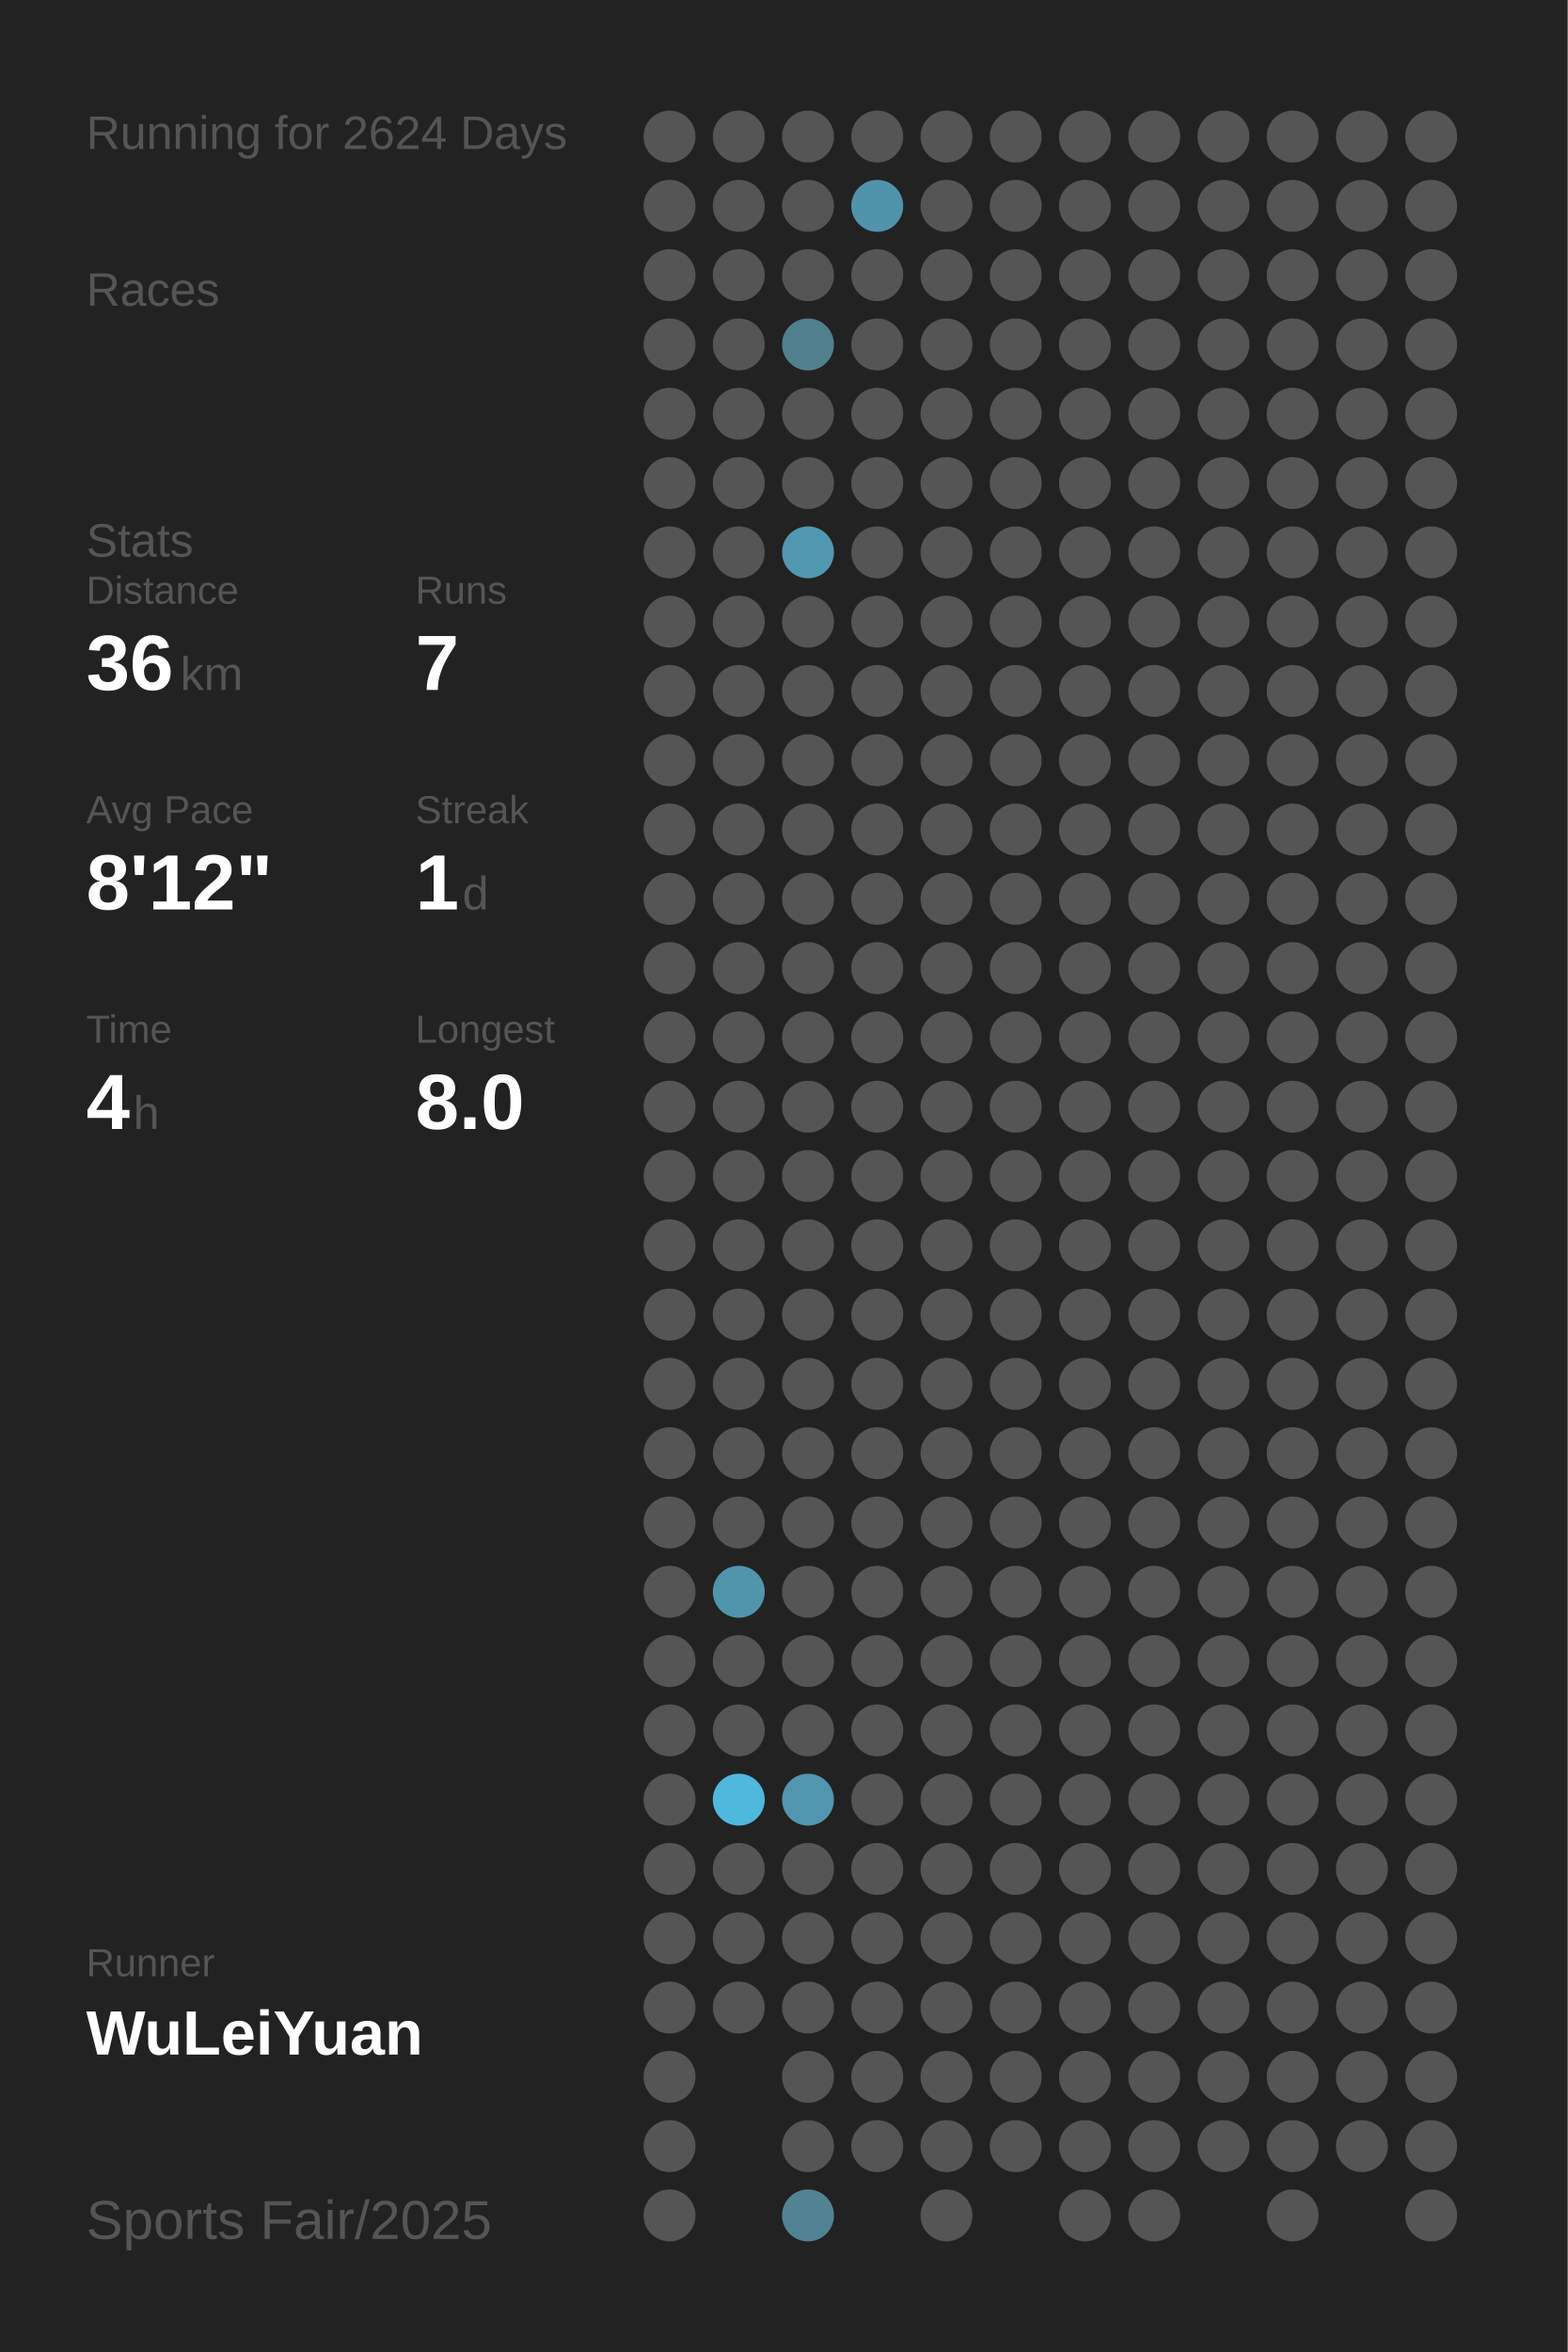
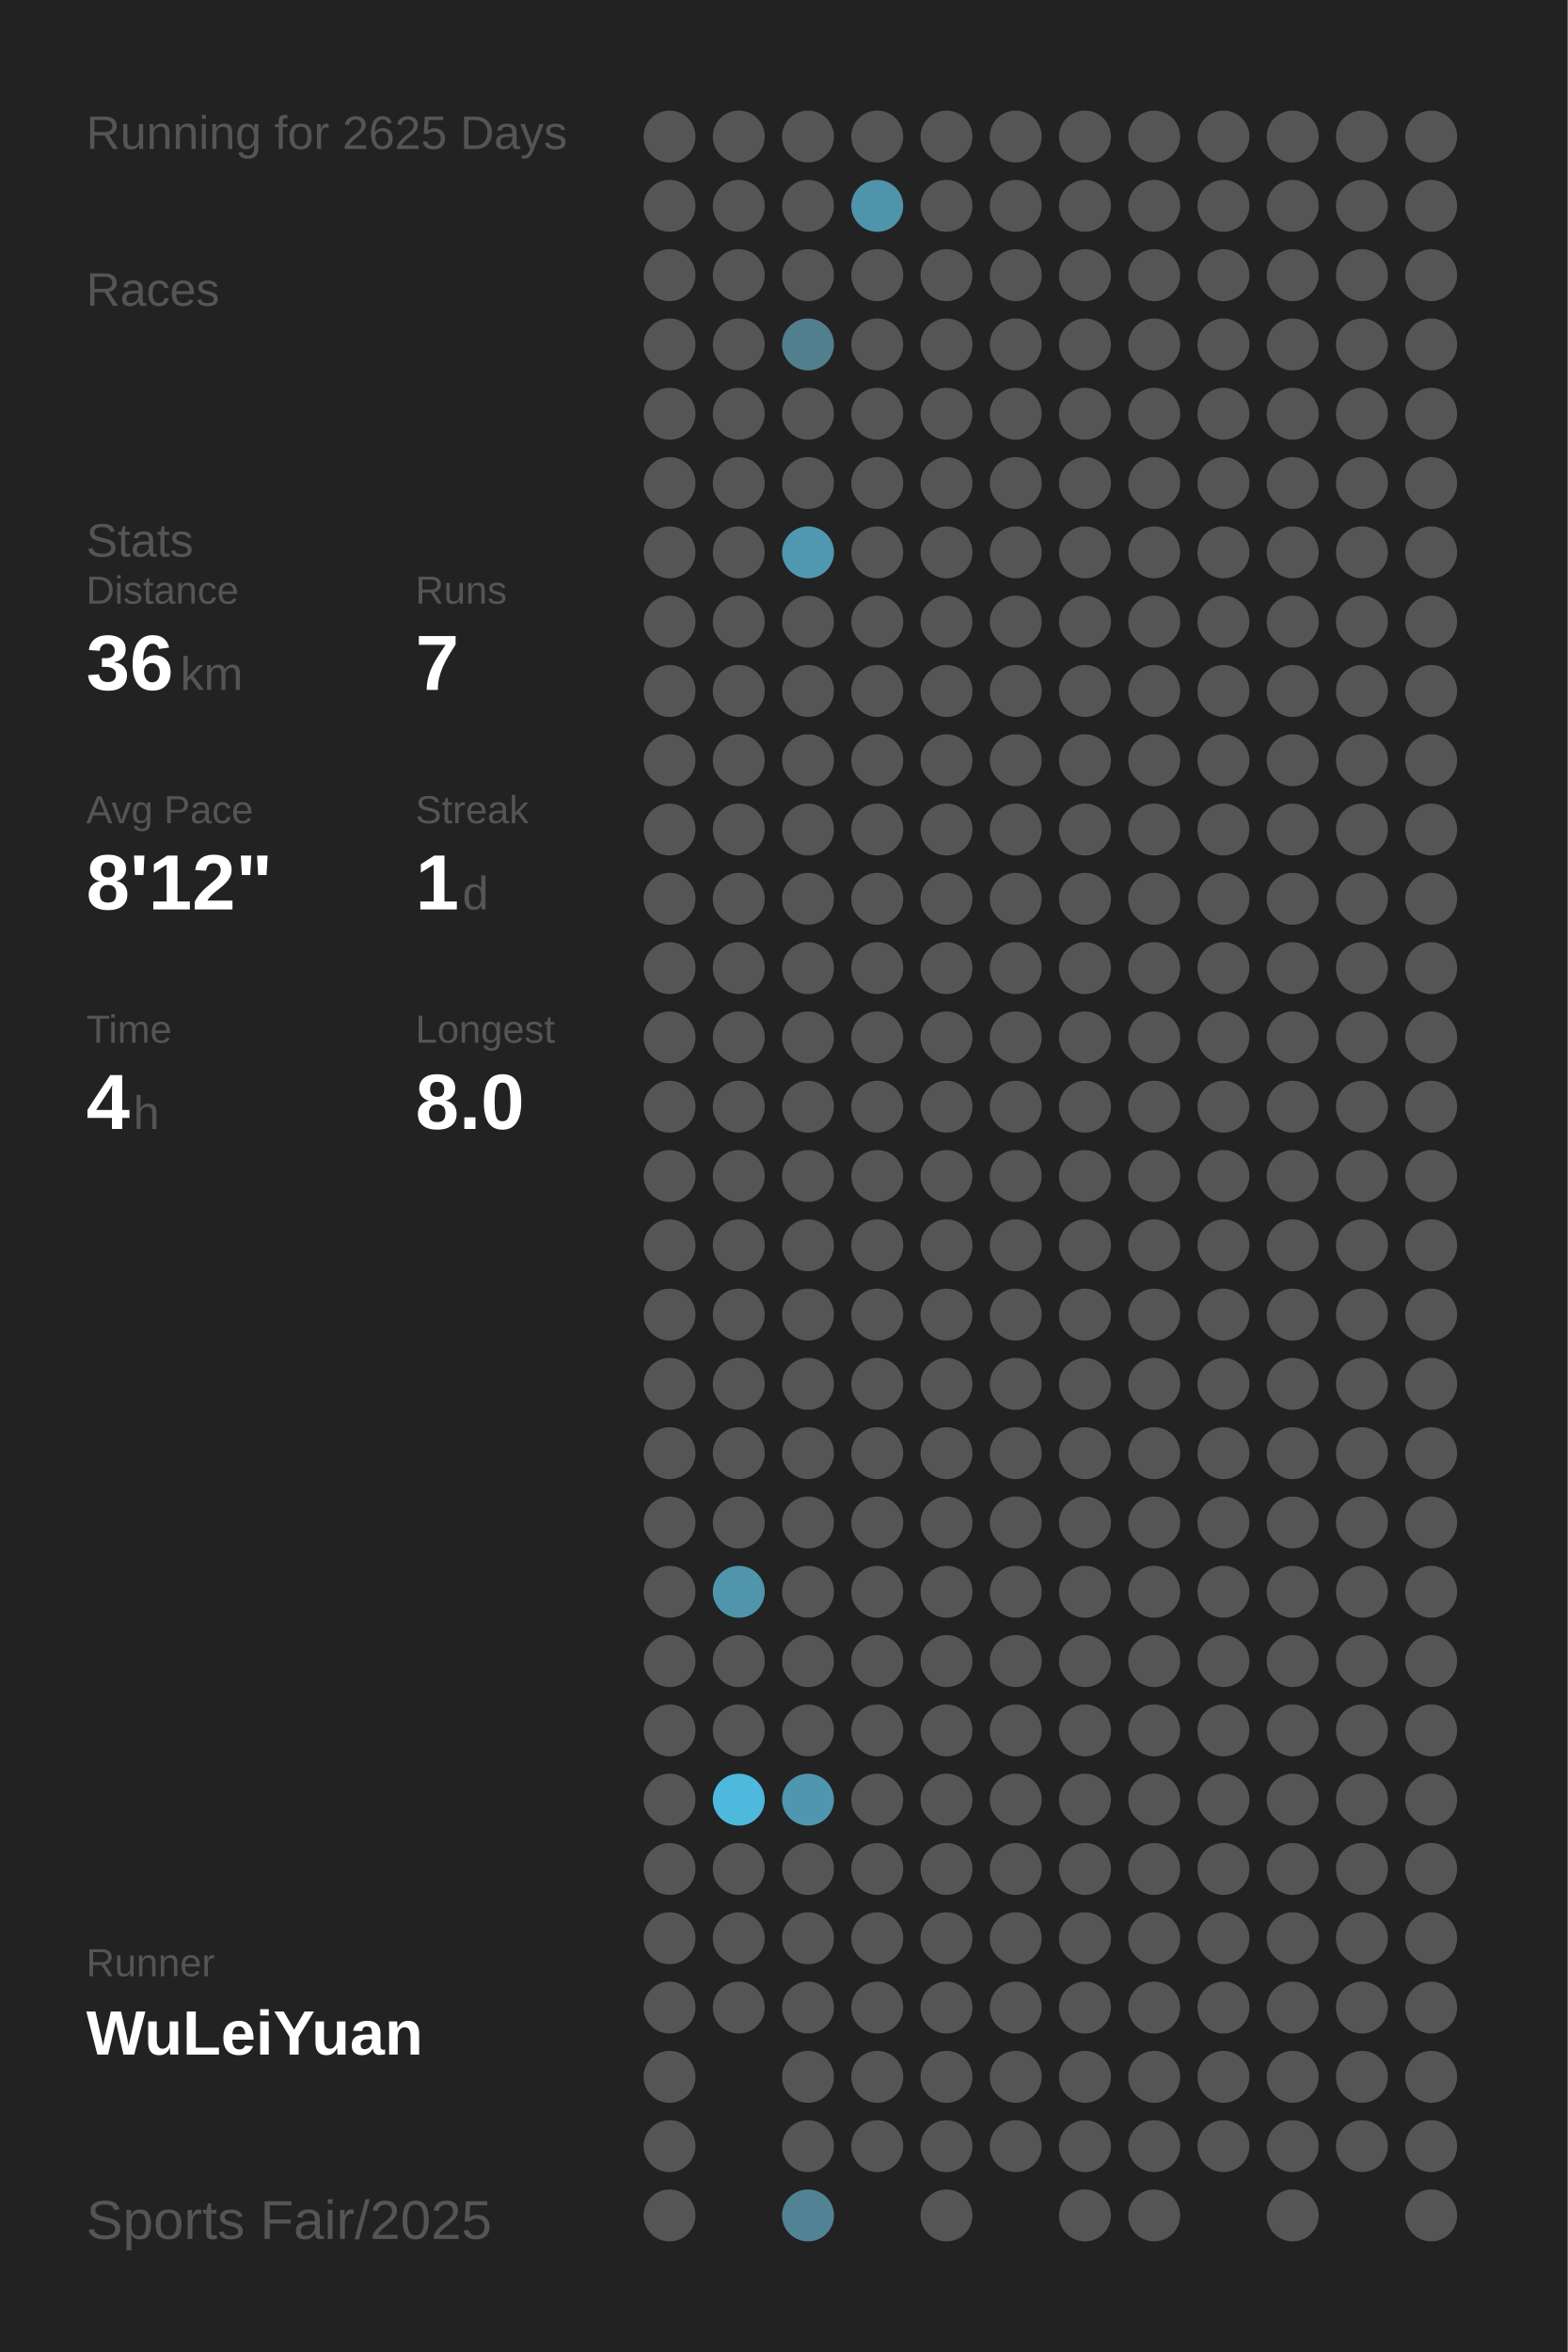
<svg xmlns="http://www.w3.org/2000/svg" baseProfile="full" height="300mm" version="1.1" viewBox="0,0,200,300" width="200mm">
  <defs />
  <rect fill="#222222" height="300" width="200" x="0" y="0" />
-   <text fill="#555555" style="font-size:6px; font-family:Arial;" x="11" y="19">Running for 2624 Days</text>
+   <text fill="#555555" style="font-size:6px; font-family:Arial;" x="11" y="19">Running for 2625 Days</text>
  <text fill="#555555" style="font-size:6px; font-family:Arial;" x="11" y="39">Races</text>
  <text fill="#555555" style="font-size:6px; font-family:Arial;" x="11" y="71">Stats</text>
  <text fill="#555555" style="font-size:5px; font-family:Arial;" x="11" y="77">Distance</text>
  <text fill="#FFFFFF" style="font-size:10px; font-family:Arial; font-weight:bold;" x="11" y="88">36</text>
  <text fill="#555555" style="font-size:6px; font-family:Arial;" x="23" y="88">km</text>
  <text fill="#555555" style="font-size:5px; font-family:Arial;" x="53" y="77">Runs</text>
  <text fill="#FFFFFF" style="font-size:10px; font-family:Arial; font-weight:bold;" x="53" y="88">7</text>
  <text fill="#555555" style="font-size:5px; font-family:Arial;" x="11" y="105">Avg Pace</text>
  <text fill="#FFFFFF" style="font-size:10px; font-family:Arial; font-weight:bold;" x="11" y="116">8'12"</text>
  <text fill="#555555" style="font-size:5px; font-family:Arial;" x="53" y="105">Streak</text>
  <text fill="#FFFFFF" style="font-size:10px; font-family:Arial; font-weight:bold;" x="53" y="116">1</text>
  <text fill="#555555" style="font-size:6px; font-family:Arial;" x="59" y="116">d</text>
  <text fill="#555555" style="font-size:5px; font-family:Arial;" x="11" y="133">Time</text>
  <text fill="#FFFFFF" style="font-size:10px; font-family:Arial; font-weight:bold;" x="11" y="144">4</text>
  <text fill="#555555" style="font-size:6px; font-family:Arial;" x="17" y="144">h</text>
  <text fill="#555555" style="font-size:5px; font-family:Arial;" x="53" y="133">Longest</text>
  <text fill="#FFFFFF" style="font-size:10px; font-family:Arial; font-weight:bold;" x="53" y="144">8.0</text>
  <text fill="#555555" style="font-size:5px; font-family:Arial;" x="11" y="252.065">Runner</text>
  <text fill="#FFFFFF" style="font-size:8px; font-family:Arial; font-weight:bold;" x="11" y="262.065">WuLeiYuan</text>
  <text fill="#555555" style="font-size:7px; font-family:Arial;" x="11" y="285.581">Sports Fair/2025</text>
  <circle cx="85.417" cy="17.419" fill="#555555" r="3.312" />
  <circle cx="85.417" cy="26.258" fill="#555555" r="3.312" />
  <circle cx="85.417" cy="35.097" fill="#555555" r="3.312" />
  <circle cx="85.417" cy="43.935" fill="#555555" r="3.312" />
  <circle cx="85.417" cy="52.774" fill="#555555" r="3.312" />
  <circle cx="85.417" cy="61.613" fill="#555555" r="3.312" />
  <circle cx="85.417" cy="70.452" fill="#555555" r="3.312" />
  <circle cx="85.417" cy="79.29" fill="#555555" r="3.312" />
  <circle cx="85.417" cy="88.129" fill="#555555" r="3.312" />
  <circle cx="85.417" cy="96.968" fill="#555555" r="3.312" />
  <circle cx="85.417" cy="105.806" fill="#555555" r="3.312" />
  <circle cx="85.417" cy="114.645" fill="#555555" r="3.312" />
  <circle cx="85.417" cy="123.484" fill="#555555" r="3.312" />
  <circle cx="85.417" cy="132.323" fill="#555555" r="3.312" />
  <circle cx="85.417" cy="141.161" fill="#555555" r="3.312" />
  <circle cx="85.417" cy="150" fill="#555555" r="3.312" />
  <circle cx="85.417" cy="158.839" fill="#555555" r="3.312" />
  <circle cx="85.417" cy="167.677" fill="#555555" r="3.312" />
  <circle cx="85.417" cy="176.516" fill="#555555" r="3.312" />
  <circle cx="85.417" cy="185.355" fill="#555555" r="3.312" />
  <circle cx="85.417" cy="194.194" fill="#555555" r="3.312" />
  <circle cx="85.417" cy="203.032" fill="#555555" r="3.312" />
  <circle cx="85.417" cy="211.871" fill="#555555" r="3.312" />
  <circle cx="85.417" cy="220.71" fill="#555555" r="3.312" />
  <circle cx="85.417" cy="229.548" fill="#555555" r="3.312" />
  <circle cx="85.417" cy="238.387" fill="#555555" r="3.312" />
  <circle cx="85.417" cy="247.226" fill="#555555" r="3.312" />
  <circle cx="85.417" cy="256.065" fill="#555555" r="3.312" />
  <circle cx="85.417" cy="264.903" fill="#555555" r="3.312" />
  <circle cx="85.417" cy="273.742" fill="#555555" r="3.312" />
  <circle cx="85.417" cy="282.581" fill="#555555" r="3.312" />
  <circle cx="94.25" cy="17.419" fill="#555555" r="3.312" />
  <circle cx="94.25" cy="26.258" fill="#555555" r="3.312" />
  <circle cx="94.25" cy="35.097" fill="#555555" r="3.312" />
  <circle cx="94.25" cy="43.935" fill="#555555" r="3.312" />
  <circle cx="94.25" cy="52.774" fill="#555555" r="3.312" />
  <circle cx="94.25" cy="61.613" fill="#555555" r="3.312" />
  <circle cx="94.25" cy="70.452" fill="#555555" r="3.312" />
  <circle cx="94.25" cy="79.29" fill="#555555" r="3.312" />
  <circle cx="94.25" cy="88.129" fill="#555555" r="3.312" />
  <circle cx="94.25" cy="96.968" fill="#555555" r="3.312" />
  <circle cx="94.25" cy="105.806" fill="#555555" r="3.312" />
  <circle cx="94.25" cy="114.645" fill="#555555" r="3.312" />
  <circle cx="94.25" cy="123.484" fill="#555555" r="3.312" />
  <circle cx="94.25" cy="132.323" fill="#555555" r="3.312" />
  <circle cx="94.25" cy="141.161" fill="#555555" r="3.312" />
  <circle cx="94.25" cy="150" fill="#555555" r="3.312" />
  <circle cx="94.25" cy="158.839" fill="#555555" r="3.312" />
  <circle cx="94.25" cy="167.677" fill="#555555" r="3.312" />
  <circle cx="94.25" cy="176.516" fill="#555555" r="3.312" />
  <circle cx="94.25" cy="185.355" fill="#555555" r="3.312" />
  <circle cx="94.25" cy="194.194" fill="#555555" r="3.312" />
  <circle cx="94.25" cy="203.032" fill="#5095ac" r="3.312" />
  <circle cx="94.25" cy="211.871" fill="#555555" r="3.312" />
  <circle cx="94.25" cy="220.71" fill="#555555" r="3.312" />
  <circle cx="94.25" cy="229.548" fill="#4eb9dd" r="3.312" />
  <circle cx="94.25" cy="238.387" fill="#555555" r="3.312" />
  <circle cx="94.25" cy="247.226" fill="#555555" r="3.312" />
  <circle cx="94.25" cy="256.065" fill="#555555" r="3.312" />
  <circle cx="103.083" cy="17.419" fill="#555555" r="3.312" />
  <circle cx="103.083" cy="26.258" fill="#555555" r="3.312" />
  <circle cx="103.083" cy="35.097" fill="#555555" r="3.312" />
  <circle cx="103.083" cy="43.935" fill="#527f8e" r="3.312" />
  <circle cx="103.083" cy="52.774" fill="#555555" r="3.312" />
  <circle cx="103.083" cy="61.613" fill="#555555" r="3.312" />
  <circle cx="103.083" cy="70.452" fill="#5098b0" r="3.312" />
  <circle cx="103.083" cy="79.29" fill="#555555" r="3.312" />
  <circle cx="103.083" cy="88.129" fill="#555555" r="3.312" />
  <circle cx="103.083" cy="96.968" fill="#555555" r="3.312" />
  <circle cx="103.083" cy="105.806" fill="#555555" r="3.312" />
  <circle cx="103.083" cy="114.645" fill="#555555" r="3.312" />
  <circle cx="103.083" cy="123.484" fill="#555555" r="3.312" />
  <circle cx="103.083" cy="132.323" fill="#555555" r="3.312" />
  <circle cx="103.083" cy="141.161" fill="#555555" r="3.312" />
  <circle cx="103.083" cy="150" fill="#555555" r="3.312" />
  <circle cx="103.083" cy="158.839" fill="#555555" r="3.312" />
  <circle cx="103.083" cy="167.677" fill="#555555" r="3.312" />
  <circle cx="103.083" cy="176.516" fill="#555555" r="3.312" />
  <circle cx="103.083" cy="185.355" fill="#555555" r="3.312" />
  <circle cx="103.083" cy="194.194" fill="#555555" r="3.312" />
  <circle cx="103.083" cy="203.032" fill="#555555" r="3.312" />
  <circle cx="103.083" cy="211.871" fill="#555555" r="3.312" />
  <circle cx="103.083" cy="220.71" fill="#555555" r="3.312" />
  <circle cx="103.083" cy="229.548" fill="#5096ae" r="3.312" />
  <circle cx="103.083" cy="238.387" fill="#555555" r="3.312" />
  <circle cx="103.083" cy="247.226" fill="#555555" r="3.312" />
  <circle cx="103.083" cy="256.065" fill="#555555" r="3.312" />
  <circle cx="103.083" cy="264.903" fill="#555555" r="3.312" />
  <circle cx="103.083" cy="273.742" fill="#555555" r="3.312" />
  <circle cx="103.083" cy="282.581" fill="#528394" r="3.312" />
  <circle cx="111.917" cy="17.419" fill="#555555" r="3.312" />
  <circle cx="111.917" cy="26.258" fill="#5094ab" r="3.312" />
  <circle cx="111.917" cy="35.097" fill="#555555" r="3.312" />
  <circle cx="111.917" cy="43.935" fill="#555555" r="3.312" />
  <circle cx="111.917" cy="52.774" fill="#555555" r="3.312" />
  <circle cx="111.917" cy="61.613" fill="#555555" r="3.312" />
  <circle cx="111.917" cy="70.452" fill="#555555" r="3.312" />
  <circle cx="111.917" cy="79.29" fill="#555555" r="3.312" />
  <circle cx="111.917" cy="88.129" fill="#555555" r="3.312" />
  <circle cx="111.917" cy="96.968" fill="#555555" r="3.312" />
  <circle cx="111.917" cy="105.806" fill="#555555" r="3.312" />
  <circle cx="111.917" cy="114.645" fill="#555555" r="3.312" />
  <circle cx="111.917" cy="123.484" fill="#555555" r="3.312" />
  <circle cx="111.917" cy="132.323" fill="#555555" r="3.312" />
  <circle cx="111.917" cy="141.161" fill="#555555" r="3.312" />
  <circle cx="111.917" cy="150" fill="#555555" r="3.312" />
  <circle cx="111.917" cy="158.839" fill="#555555" r="3.312" />
  <circle cx="111.917" cy="167.677" fill="#555555" r="3.312" />
  <circle cx="111.917" cy="176.516" fill="#555555" r="3.312" />
  <circle cx="111.917" cy="185.355" fill="#555555" r="3.312" />
  <circle cx="111.917" cy="194.194" fill="#555555" r="3.312" />
  <circle cx="111.917" cy="203.032" fill="#555555" r="3.312" />
  <circle cx="111.917" cy="211.871" fill="#555555" r="3.312" />
  <circle cx="111.917" cy="220.71" fill="#555555" r="3.312" />
  <circle cx="111.917" cy="229.548" fill="#555555" r="3.312" />
  <circle cx="111.917" cy="238.387" fill="#555555" r="3.312" />
  <circle cx="111.917" cy="247.226" fill="#555555" r="3.312" />
  <circle cx="111.917" cy="256.065" fill="#555555" r="3.312" />
  <circle cx="111.917" cy="264.903" fill="#555555" r="3.312" />
  <circle cx="111.917" cy="273.742" fill="#555555" r="3.312" />
  <circle cx="120.75" cy="17.419" fill="#555555" r="3.312" />
  <circle cx="120.75" cy="26.258" fill="#555555" r="3.312" />
  <circle cx="120.75" cy="35.097" fill="#555555" r="3.312" />
  <circle cx="120.75" cy="43.935" fill="#555555" r="3.312" />
  <circle cx="120.75" cy="52.774" fill="#555555" r="3.312" />
  <circle cx="120.75" cy="61.613" fill="#555555" r="3.312" />
  <circle cx="120.75" cy="70.452" fill="#555555" r="3.312" />
  <circle cx="120.75" cy="79.29" fill="#555555" r="3.312" />
  <circle cx="120.75" cy="88.129" fill="#555555" r="3.312" />
  <circle cx="120.75" cy="96.968" fill="#555555" r="3.312" />
  <circle cx="120.75" cy="105.806" fill="#555555" r="3.312" />
  <circle cx="120.75" cy="114.645" fill="#555555" r="3.312" />
  <circle cx="120.75" cy="123.484" fill="#555555" r="3.312" />
  <circle cx="120.75" cy="132.323" fill="#555555" r="3.312" />
  <circle cx="120.75" cy="141.161" fill="#555555" r="3.312" />
  <circle cx="120.75" cy="150" fill="#555555" r="3.312" />
  <circle cx="120.75" cy="158.839" fill="#555555" r="3.312" />
  <circle cx="120.75" cy="167.677" fill="#555555" r="3.312" />
  <circle cx="120.75" cy="176.516" fill="#555555" r="3.312" />
  <circle cx="120.75" cy="185.355" fill="#555555" r="3.312" />
  <circle cx="120.75" cy="194.194" fill="#555555" r="3.312" />
  <circle cx="120.75" cy="203.032" fill="#555555" r="3.312" />
  <circle cx="120.75" cy="211.871" fill="#555555" r="3.312" />
  <circle cx="120.75" cy="220.71" fill="#555555" r="3.312" />
  <circle cx="120.75" cy="229.548" fill="#555555" r="3.312" />
  <circle cx="120.75" cy="238.387" fill="#555555" r="3.312" />
  <circle cx="120.75" cy="247.226" fill="#555555" r="3.312" />
  <circle cx="120.75" cy="256.065" fill="#555555" r="3.312" />
  <circle cx="120.75" cy="264.903" fill="#555555" r="3.312" />
  <circle cx="120.75" cy="273.742" fill="#555555" r="3.312" />
  <circle cx="120.75" cy="282.581" fill="#555555" r="3.312" />
  <circle cx="129.583" cy="17.419" fill="#555555" r="3.312" />
  <circle cx="129.583" cy="26.258" fill="#555555" r="3.312" />
  <circle cx="129.583" cy="35.097" fill="#555555" r="3.312" />
  <circle cx="129.583" cy="43.935" fill="#555555" r="3.312" />
  <circle cx="129.583" cy="52.774" fill="#555555" r="3.312" />
  <circle cx="129.583" cy="61.613" fill="#555555" r="3.312" />
  <circle cx="129.583" cy="70.452" fill="#555555" r="3.312" />
  <circle cx="129.583" cy="79.29" fill="#555555" r="3.312" />
  <circle cx="129.583" cy="88.129" fill="#555555" r="3.312" />
  <circle cx="129.583" cy="96.968" fill="#555555" r="3.312" />
  <circle cx="129.583" cy="105.806" fill="#555555" r="3.312" />
  <circle cx="129.583" cy="114.645" fill="#555555" r="3.312" />
  <circle cx="129.583" cy="123.484" fill="#555555" r="3.312" />
  <circle cx="129.583" cy="132.323" fill="#555555" r="3.312" />
  <circle cx="129.583" cy="141.161" fill="#555555" r="3.312" />
  <circle cx="129.583" cy="150" fill="#555555" r="3.312" />
  <circle cx="129.583" cy="158.839" fill="#555555" r="3.312" />
  <circle cx="129.583" cy="167.677" fill="#555555" r="3.312" />
  <circle cx="129.583" cy="176.516" fill="#555555" r="3.312" />
  <circle cx="129.583" cy="185.355" fill="#555555" r="3.312" />
  <circle cx="129.583" cy="194.194" fill="#555555" r="3.312" />
  <circle cx="129.583" cy="203.032" fill="#555555" r="3.312" />
  <circle cx="129.583" cy="211.871" fill="#555555" r="3.312" />
  <circle cx="129.583" cy="220.71" fill="#555555" r="3.312" />
  <circle cx="129.583" cy="229.548" fill="#555555" r="3.312" />
  <circle cx="129.583" cy="238.387" fill="#555555" r="3.312" />
  <circle cx="129.583" cy="247.226" fill="#555555" r="3.312" />
  <circle cx="129.583" cy="256.065" fill="#555555" r="3.312" />
  <circle cx="129.583" cy="264.903" fill="#555555" r="3.312" />
  <circle cx="129.583" cy="273.742" fill="#555555" r="3.312" />
  <circle cx="138.417" cy="17.419" fill="#555555" r="3.312" />
  <circle cx="138.417" cy="26.258" fill="#555555" r="3.312" />
  <circle cx="138.417" cy="35.097" fill="#555555" r="3.312" />
  <circle cx="138.417" cy="43.935" fill="#555555" r="3.312" />
  <circle cx="138.417" cy="52.774" fill="#555555" r="3.312" />
  <circle cx="138.417" cy="61.613" fill="#555555" r="3.312" />
  <circle cx="138.417" cy="70.452" fill="#555555" r="3.312" />
  <circle cx="138.417" cy="79.29" fill="#555555" r="3.312" />
  <circle cx="138.417" cy="88.129" fill="#555555" r="3.312" />
  <circle cx="138.417" cy="96.968" fill="#555555" r="3.312" />
  <circle cx="138.417" cy="105.806" fill="#555555" r="3.312" />
  <circle cx="138.417" cy="114.645" fill="#555555" r="3.312" />
  <circle cx="138.417" cy="123.484" fill="#555555" r="3.312" />
  <circle cx="138.417" cy="132.323" fill="#555555" r="3.312" />
  <circle cx="138.417" cy="141.161" fill="#555555" r="3.312" />
  <circle cx="138.417" cy="150" fill="#555555" r="3.312" />
  <circle cx="138.417" cy="158.839" fill="#555555" r="3.312" />
  <circle cx="138.417" cy="167.677" fill="#555555" r="3.312" />
  <circle cx="138.417" cy="176.516" fill="#555555" r="3.312" />
  <circle cx="138.417" cy="185.355" fill="#555555" r="3.312" />
  <circle cx="138.417" cy="194.194" fill="#555555" r="3.312" />
  <circle cx="138.417" cy="203.032" fill="#555555" r="3.312" />
  <circle cx="138.417" cy="211.871" fill="#555555" r="3.312" />
  <circle cx="138.417" cy="220.71" fill="#555555" r="3.312" />
  <circle cx="138.417" cy="229.548" fill="#555555" r="3.312" />
  <circle cx="138.417" cy="238.387" fill="#555555" r="3.312" />
  <circle cx="138.417" cy="247.226" fill="#555555" r="3.312" />
  <circle cx="138.417" cy="256.065" fill="#555555" r="3.312" />
  <circle cx="138.417" cy="264.903" fill="#555555" r="3.312" />
  <circle cx="138.417" cy="273.742" fill="#555555" r="3.312" />
  <circle cx="138.417" cy="282.581" fill="#555555" r="3.312" />
  <circle cx="147.25" cy="17.419" fill="#555555" r="3.312" />
  <circle cx="147.25" cy="26.258" fill="#555555" r="3.312" />
  <circle cx="147.25" cy="35.097" fill="#555555" r="3.312" />
  <circle cx="147.25" cy="43.935" fill="#555555" r="3.312" />
  <circle cx="147.25" cy="52.774" fill="#555555" r="3.312" />
  <circle cx="147.25" cy="61.613" fill="#555555" r="3.312" />
  <circle cx="147.25" cy="70.452" fill="#555555" r="3.312" />
  <circle cx="147.25" cy="79.29" fill="#555555" r="3.312" />
  <circle cx="147.25" cy="88.129" fill="#555555" r="3.312" />
  <circle cx="147.25" cy="96.968" fill="#555555" r="3.312" />
  <circle cx="147.25" cy="105.806" fill="#555555" r="3.312" />
  <circle cx="147.25" cy="114.645" fill="#555555" r="3.312" />
  <circle cx="147.25" cy="123.484" fill="#555555" r="3.312" />
  <circle cx="147.25" cy="132.323" fill="#555555" r="3.312" />
  <circle cx="147.25" cy="141.161" fill="#555555" r="3.312" />
  <circle cx="147.25" cy="150" fill="#555555" r="3.312" />
  <circle cx="147.25" cy="158.839" fill="#555555" r="3.312" />
  <circle cx="147.25" cy="167.677" fill="#555555" r="3.312" />
  <circle cx="147.25" cy="176.516" fill="#555555" r="3.312" />
  <circle cx="147.25" cy="185.355" fill="#555555" r="3.312" />
  <circle cx="147.25" cy="194.194" fill="#555555" r="3.312" />
  <circle cx="147.25" cy="203.032" fill="#555555" r="3.312" />
  <circle cx="147.25" cy="211.871" fill="#555555" r="3.312" />
  <circle cx="147.25" cy="220.71" fill="#555555" r="3.312" />
  <circle cx="147.25" cy="229.548" fill="#555555" r="3.312" />
  <circle cx="147.25" cy="238.387" fill="#555555" r="3.312" />
  <circle cx="147.25" cy="247.226" fill="#555555" r="3.312" />
  <circle cx="147.25" cy="256.065" fill="#555555" r="3.312" />
  <circle cx="147.25" cy="264.903" fill="#555555" r="3.312" />
  <circle cx="147.25" cy="273.742" fill="#555555" r="3.312" />
  <circle cx="147.25" cy="282.581" fill="#555555" r="3.312" />
  <circle cx="156.083" cy="17.419" fill="#555555" r="3.312" />
  <circle cx="156.083" cy="26.258" fill="#555555" r="3.312" />
  <circle cx="156.083" cy="35.097" fill="#555555" r="3.312" />
  <circle cx="156.083" cy="43.935" fill="#555555" r="3.312" />
  <circle cx="156.083" cy="52.774" fill="#555555" r="3.312" />
  <circle cx="156.083" cy="61.613" fill="#555555" r="3.312" />
  <circle cx="156.083" cy="70.452" fill="#555555" r="3.312" />
  <circle cx="156.083" cy="79.29" fill="#555555" r="3.312" />
  <circle cx="156.083" cy="88.129" fill="#555555" r="3.312" />
  <circle cx="156.083" cy="96.968" fill="#555555" r="3.312" />
  <circle cx="156.083" cy="105.806" fill="#555555" r="3.312" />
  <circle cx="156.083" cy="114.645" fill="#555555" r="3.312" />
  <circle cx="156.083" cy="123.484" fill="#555555" r="3.312" />
  <circle cx="156.083" cy="132.323" fill="#555555" r="3.312" />
  <circle cx="156.083" cy="141.161" fill="#555555" r="3.312" />
  <circle cx="156.083" cy="150" fill="#555555" r="3.312" />
  <circle cx="156.083" cy="158.839" fill="#555555" r="3.312" />
  <circle cx="156.083" cy="167.677" fill="#555555" r="3.312" />
  <circle cx="156.083" cy="176.516" fill="#555555" r="3.312" />
  <circle cx="156.083" cy="185.355" fill="#555555" r="3.312" />
  <circle cx="156.083" cy="194.194" fill="#555555" r="3.312" />
  <circle cx="156.083" cy="203.032" fill="#555555" r="3.312" />
  <circle cx="156.083" cy="211.871" fill="#555555" r="3.312" />
  <circle cx="156.083" cy="220.71" fill="#555555" r="3.312" />
  <circle cx="156.083" cy="229.548" fill="#555555" r="3.312" />
  <circle cx="156.083" cy="238.387" fill="#555555" r="3.312" />
  <circle cx="156.083" cy="247.226" fill="#555555" r="3.312" />
  <circle cx="156.083" cy="256.065" fill="#555555" r="3.312" />
  <circle cx="156.083" cy="264.903" fill="#555555" r="3.312" />
  <circle cx="156.083" cy="273.742" fill="#555555" r="3.312" />
  <circle cx="164.917" cy="17.419" fill="#555555" r="3.312" />
  <circle cx="164.917" cy="26.258" fill="#555555" r="3.312" />
  <circle cx="164.917" cy="35.097" fill="#555555" r="3.312" />
  <circle cx="164.917" cy="43.935" fill="#555555" r="3.312" />
  <circle cx="164.917" cy="52.774" fill="#555555" r="3.312" />
  <circle cx="164.917" cy="61.613" fill="#555555" r="3.312" />
  <circle cx="164.917" cy="70.452" fill="#555555" r="3.312" />
  <circle cx="164.917" cy="79.29" fill="#555555" r="3.312" />
  <circle cx="164.917" cy="88.129" fill="#555555" r="3.312" />
  <circle cx="164.917" cy="96.968" fill="#555555" r="3.312" />
  <circle cx="164.917" cy="105.806" fill="#555555" r="3.312" />
  <circle cx="164.917" cy="114.645" fill="#555555" r="3.312" />
  <circle cx="164.917" cy="123.484" fill="#555555" r="3.312" />
  <circle cx="164.917" cy="132.323" fill="#555555" r="3.312" />
  <circle cx="164.917" cy="141.161" fill="#555555" r="3.312" />
  <circle cx="164.917" cy="150" fill="#555555" r="3.312" />
  <circle cx="164.917" cy="158.839" fill="#555555" r="3.312" />
  <circle cx="164.917" cy="167.677" fill="#555555" r="3.312" />
  <circle cx="164.917" cy="176.516" fill="#555555" r="3.312" />
  <circle cx="164.917" cy="185.355" fill="#555555" r="3.312" />
  <circle cx="164.917" cy="194.194" fill="#555555" r="3.312" />
  <circle cx="164.917" cy="203.032" fill="#555555" r="3.312" />
  <circle cx="164.917" cy="211.871" fill="#555555" r="3.312" />
  <circle cx="164.917" cy="220.71" fill="#555555" r="3.312" />
  <circle cx="164.917" cy="229.548" fill="#555555" r="3.312" />
  <circle cx="164.917" cy="238.387" fill="#555555" r="3.312" />
  <circle cx="164.917" cy="247.226" fill="#555555" r="3.312" />
  <circle cx="164.917" cy="256.065" fill="#555555" r="3.312" />
  <circle cx="164.917" cy="264.903" fill="#555555" r="3.312" />
  <circle cx="164.917" cy="273.742" fill="#555555" r="3.312" />
  <circle cx="164.917" cy="282.581" fill="#555555" r="3.312" />
  <circle cx="173.75" cy="17.419" fill="#555555" r="3.312" />
  <circle cx="173.75" cy="26.258" fill="#555555" r="3.312" />
  <circle cx="173.75" cy="35.097" fill="#555555" r="3.312" />
  <circle cx="173.75" cy="43.935" fill="#555555" r="3.312" />
  <circle cx="173.75" cy="52.774" fill="#555555" r="3.312" />
  <circle cx="173.75" cy="61.613" fill="#555555" r="3.312" />
  <circle cx="173.75" cy="70.452" fill="#555555" r="3.312" />
  <circle cx="173.75" cy="79.29" fill="#555555" r="3.312" />
  <circle cx="173.75" cy="88.129" fill="#555555" r="3.312" />
  <circle cx="173.75" cy="96.968" fill="#555555" r="3.312" />
  <circle cx="173.75" cy="105.806" fill="#555555" r="3.312" />
  <circle cx="173.75" cy="114.645" fill="#555555" r="3.312" />
  <circle cx="173.75" cy="123.484" fill="#555555" r="3.312" />
  <circle cx="173.75" cy="132.323" fill="#555555" r="3.312" />
  <circle cx="173.75" cy="141.161" fill="#555555" r="3.312" />
  <circle cx="173.75" cy="150" fill="#555555" r="3.312" />
  <circle cx="173.75" cy="158.839" fill="#555555" r="3.312" />
  <circle cx="173.75" cy="167.677" fill="#555555" r="3.312" />
  <circle cx="173.75" cy="176.516" fill="#555555" r="3.312" />
  <circle cx="173.75" cy="185.355" fill="#555555" r="3.312" />
  <circle cx="173.75" cy="194.194" fill="#555555" r="3.312" />
  <circle cx="173.75" cy="203.032" fill="#555555" r="3.312" />
  <circle cx="173.75" cy="211.871" fill="#555555" r="3.312" />
  <circle cx="173.75" cy="220.71" fill="#555555" r="3.312" />
  <circle cx="173.75" cy="229.548" fill="#555555" r="3.312" />
  <circle cx="173.75" cy="238.387" fill="#555555" r="3.312" />
  <circle cx="173.75" cy="247.226" fill="#555555" r="3.312" />
  <circle cx="173.75" cy="256.065" fill="#555555" r="3.312" />
  <circle cx="173.75" cy="264.903" fill="#555555" r="3.312" />
  <circle cx="173.75" cy="273.742" fill="#555555" r="3.312" />
  <circle cx="182.583" cy="17.419" fill="#555555" r="3.312" />
  <circle cx="182.583" cy="26.258" fill="#555555" r="3.312" />
  <circle cx="182.583" cy="35.097" fill="#555555" r="3.312" />
  <circle cx="182.583" cy="43.935" fill="#555555" r="3.312" />
  <circle cx="182.583" cy="52.774" fill="#555555" r="3.312" />
  <circle cx="182.583" cy="61.613" fill="#555555" r="3.312" />
  <circle cx="182.583" cy="70.452" fill="#555555" r="3.312" />
  <circle cx="182.583" cy="79.29" fill="#555555" r="3.312" />
  <circle cx="182.583" cy="88.129" fill="#555555" r="3.312" />
  <circle cx="182.583" cy="96.968" fill="#555555" r="3.312" />
  <circle cx="182.583" cy="105.806" fill="#555555" r="3.312" />
  <circle cx="182.583" cy="114.645" fill="#555555" r="3.312" />
  <circle cx="182.583" cy="123.484" fill="#555555" r="3.312" />
  <circle cx="182.583" cy="132.323" fill="#555555" r="3.312" />
  <circle cx="182.583" cy="141.161" fill="#555555" r="3.312" />
  <circle cx="182.583" cy="150" fill="#555555" r="3.312" />
  <circle cx="182.583" cy="158.839" fill="#555555" r="3.312" />
  <circle cx="182.583" cy="167.677" fill="#555555" r="3.312" />
  <circle cx="182.583" cy="176.516" fill="#555555" r="3.312" />
  <circle cx="182.583" cy="185.355" fill="#555555" r="3.312" />
  <circle cx="182.583" cy="194.194" fill="#555555" r="3.312" />
  <circle cx="182.583" cy="203.032" fill="#555555" r="3.312" />
  <circle cx="182.583" cy="211.871" fill="#555555" r="3.312" />
  <circle cx="182.583" cy="220.71" fill="#555555" r="3.312" />
  <circle cx="182.583" cy="229.548" fill="#555555" r="3.312" />
  <circle cx="182.583" cy="238.387" fill="#555555" r="3.312" />
  <circle cx="182.583" cy="247.226" fill="#555555" r="3.312" />
  <circle cx="182.583" cy="256.065" fill="#555555" r="3.312" />
  <circle cx="182.583" cy="264.903" fill="#555555" r="3.312" />
  <circle cx="182.583" cy="273.742" fill="#555555" r="3.312" />
  <circle cx="182.583" cy="282.581" fill="#555555" r="3.312" />
</svg>
